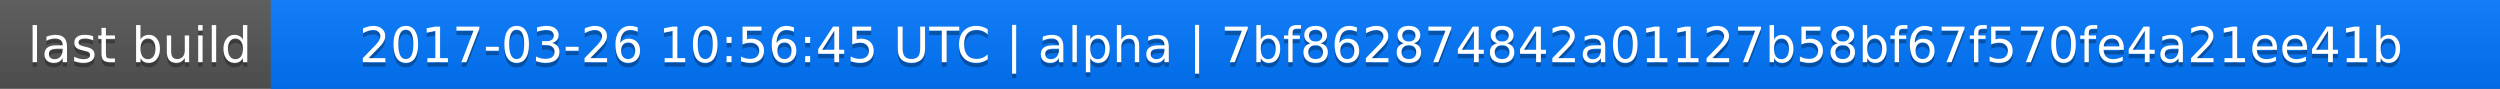
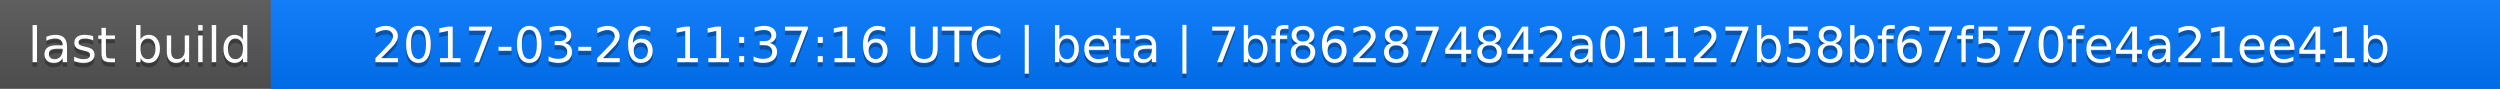
<svg xmlns="http://www.w3.org/2000/svg" width="563" height="20">
  <linearGradient id="a" x2="0" y2="100%">
    <stop offset="0" stop-color="#bbb" stop-opacity=".1" />
    <stop offset="1" stop-opacity=".1" />
  </linearGradient>
  <rect rx="0" width="563" height="20" fill="#555" />
  <rect rx="0" x="61" width="502" height="20" fill="#07f" />
  <path fill="#07f" d="M61 0h4v20h-4z" />
  <rect rx="0" width="563" height="20" fill="url(#a)" />
  <g fill="#fff" text-anchor="middle" font-family="DejaVu Sans,Verdana,Geneva,sans-serif" font-size="11">
    <text x="31.5" y="15" fill="#010101" fill-opacity=".3">last build</text>
    <text x="31.5" y="14">last build</text>
-     <text x="311" y="15" fill="#010101" fill-opacity=".3">2017-03-26 10:56:45 UTC | alpha | 7bf862874842a01127b58bf67f570fe4a21ee41b</text>
-     <text x="311" y="14">2017-03-26 10:56:45 UTC | alpha | 7bf862874842a01127b58bf67f570fe4a21ee41b</text>
+     <text x="311" y="15" fill="#010101" fill-opacity=".3">2017-03-26 11:37:16 UTC | beta | 7bf862874842a01127b58bf67f570fe4a21ee41b</text>
+     <text x="311" y="14">2017-03-26 11:37:16 UTC | beta | 7bf862874842a01127b58bf67f570fe4a21ee41b</text>
  </g>
</svg>
